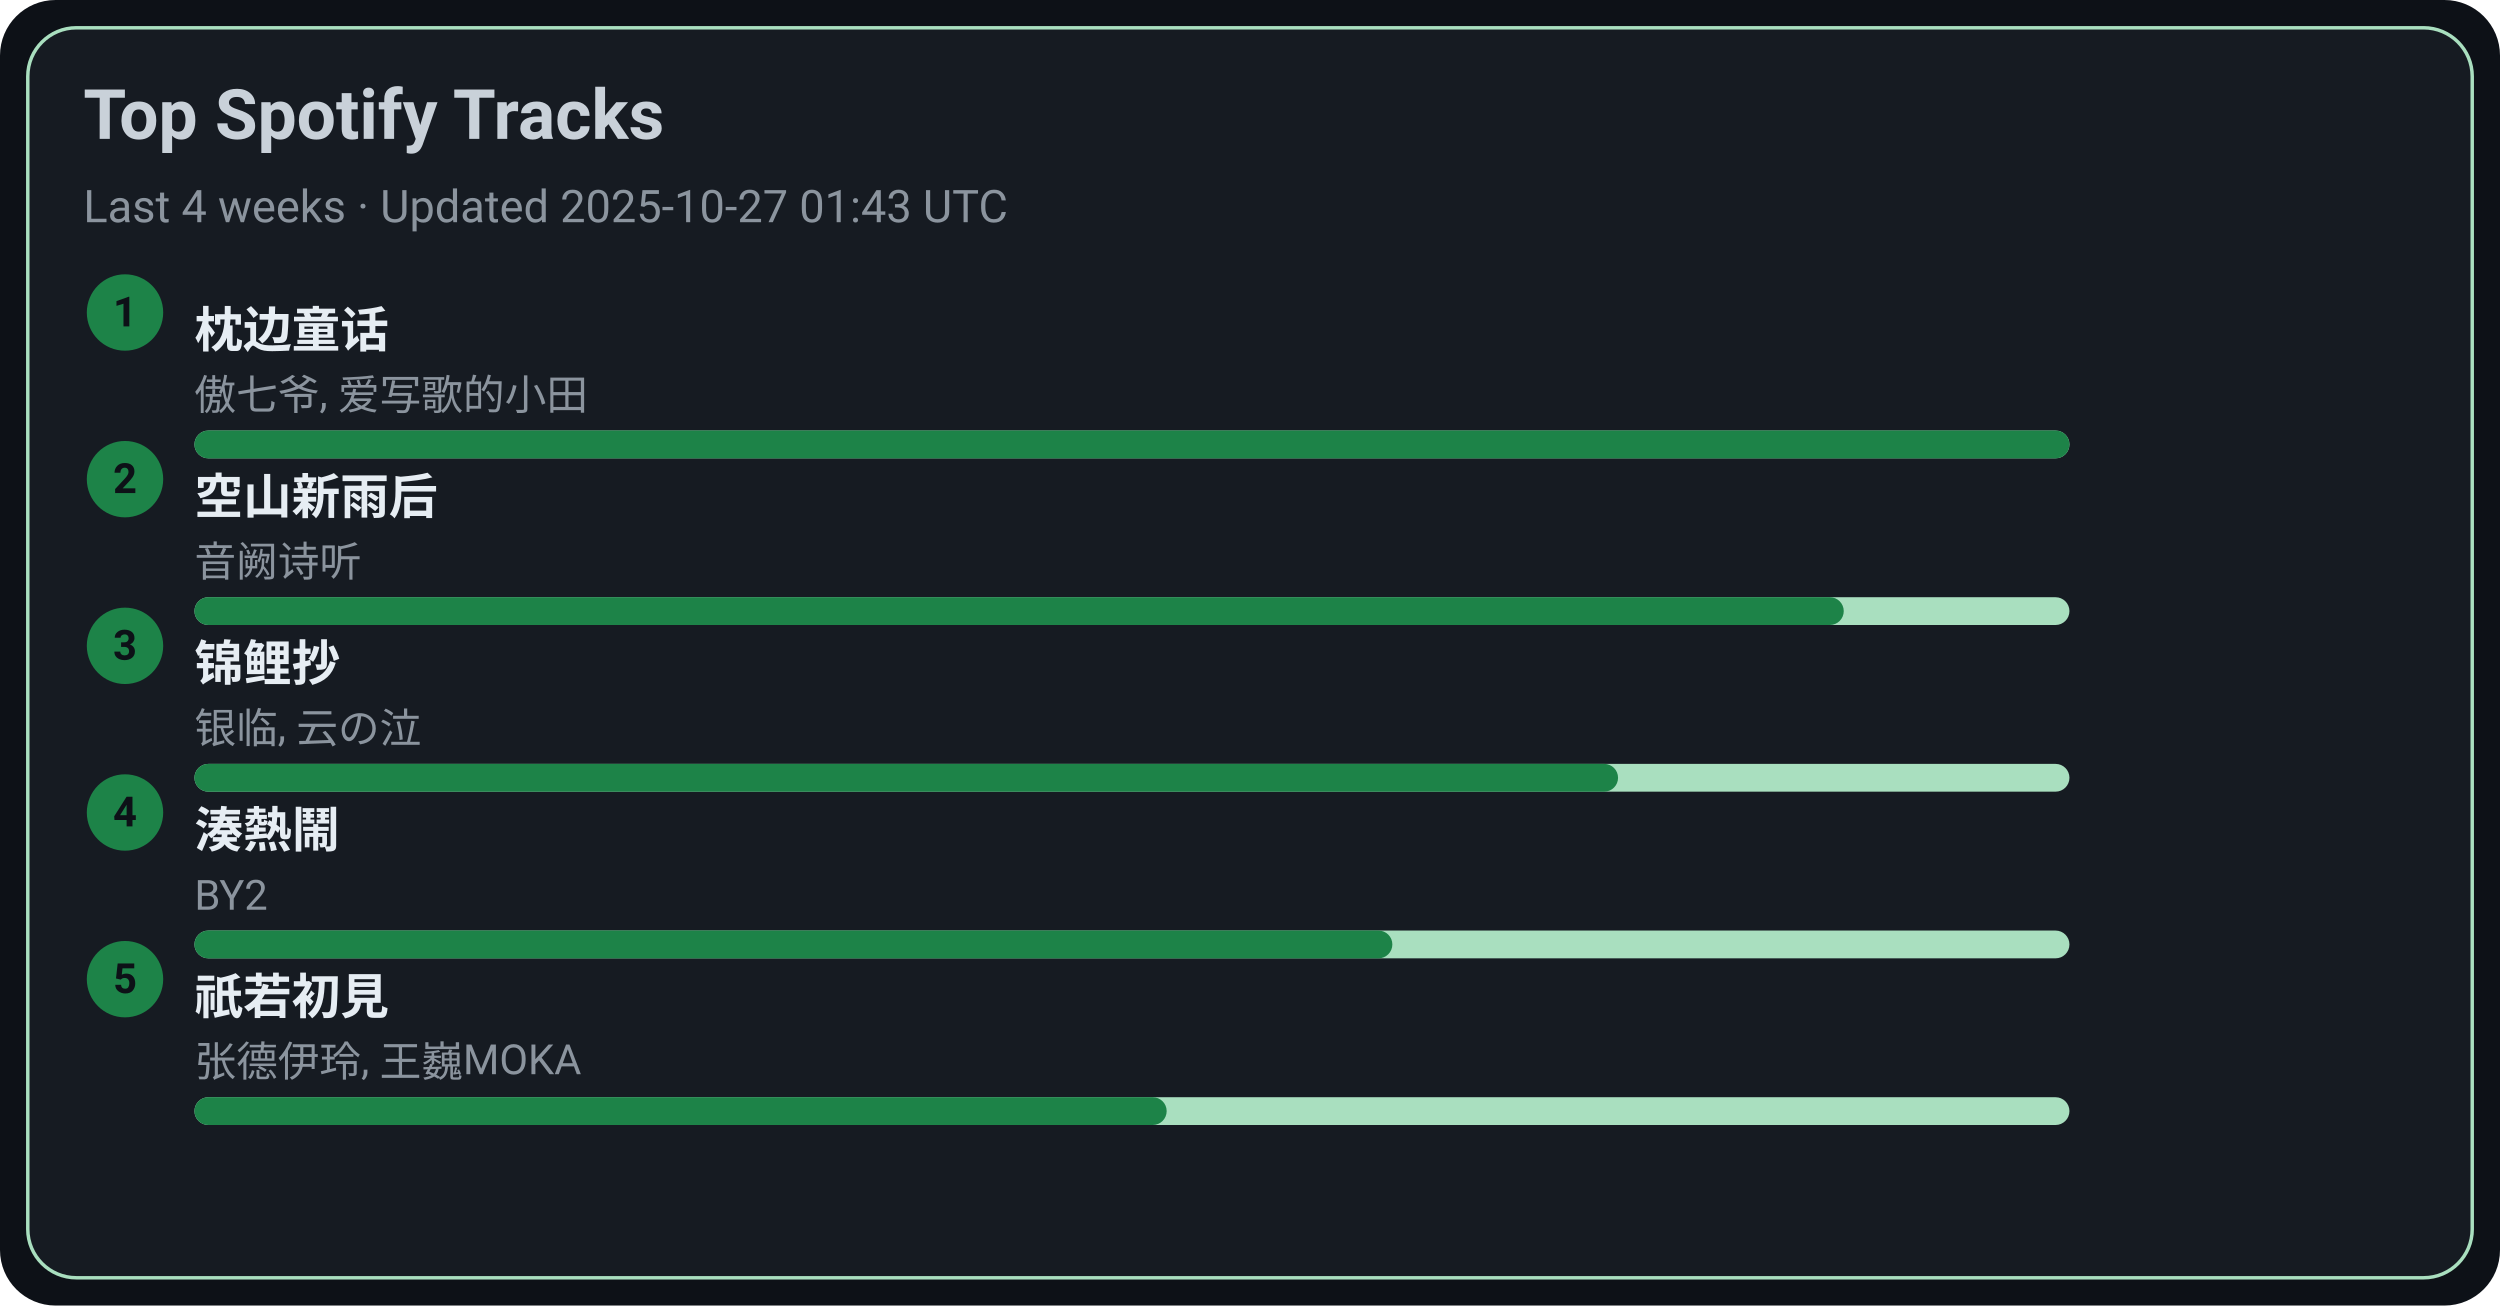
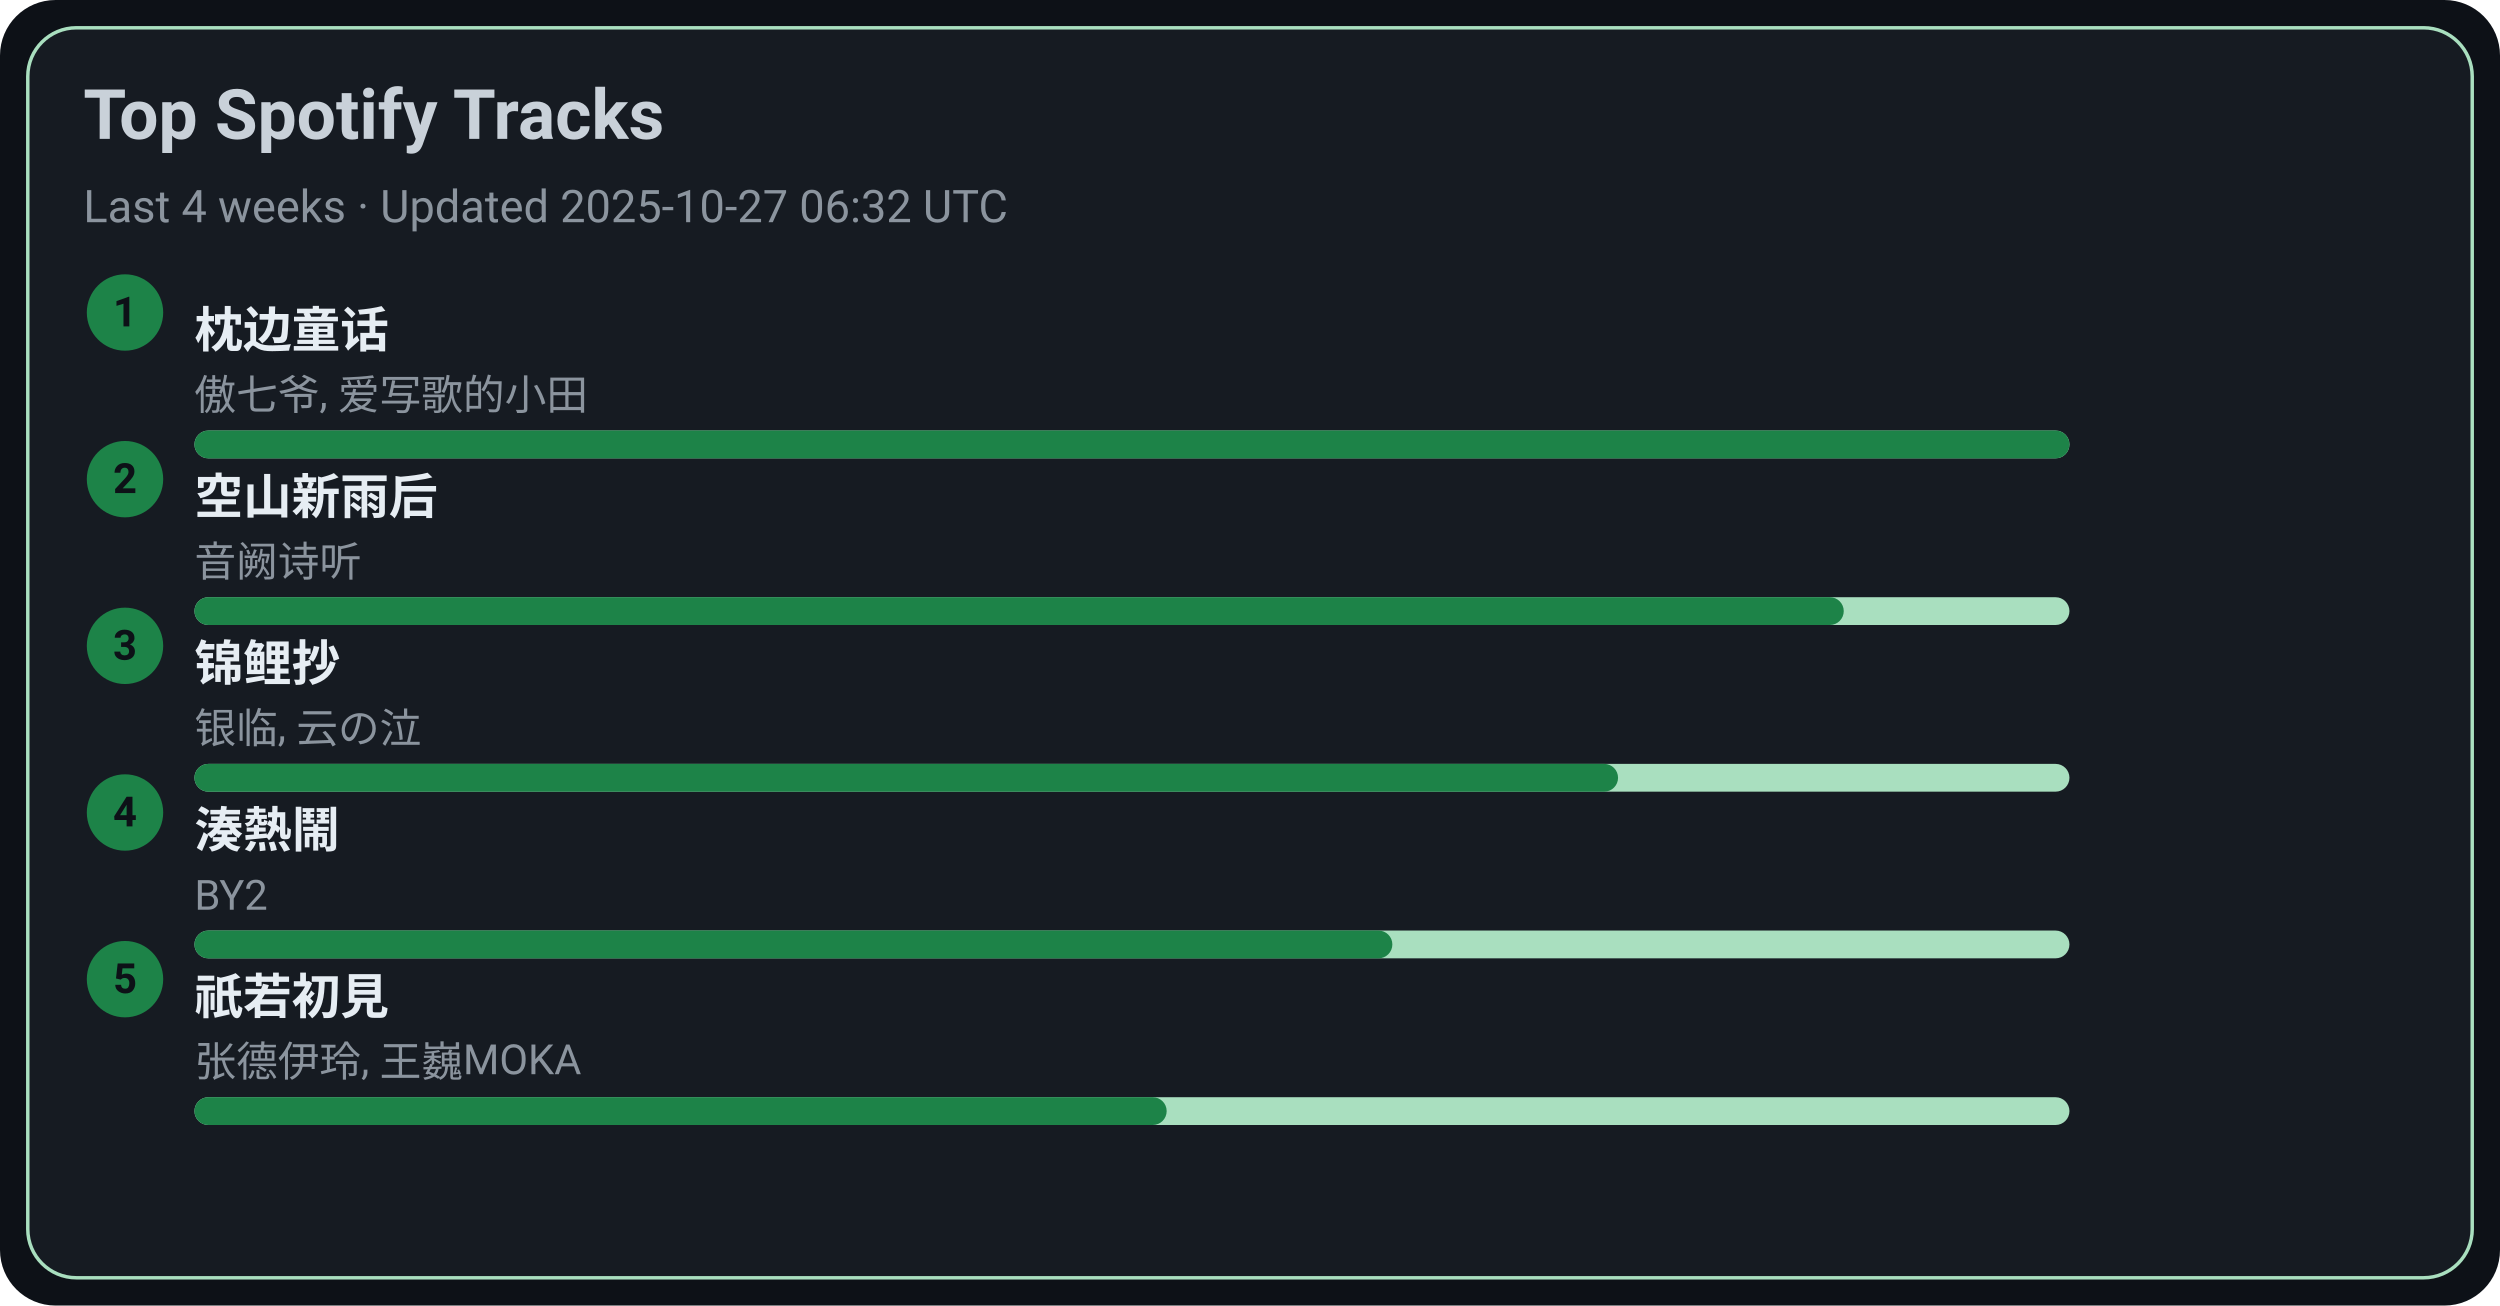
<svg xmlns="http://www.w3.org/2000/svg" width="720" height="376" viewBox="0 0 720 376">
  <style>text{font-family:-apple-system,BlinkMacSystemFont,Segoe UI,Roboto,Ubuntu,Helvetica Neue,Arial,Noto Sans,sans-serif}</style>
  <rect width="720" height="376" rx="16" fill="#0d1117" />
  <rect x="8" y="8" width="704" height="360" rx="14" fill="#161b22" stroke="#A9DFBF" />
  <text x="24" y="40" font-size="20" fill="#c9d1d9" font-weight="600">Top Spotify Tracks</text>
-   <text x="24" y="64" font-size="13" fill="#8b949e">Last 4 weeks · Updated 2025-10-27 01:43 UTC</text>
+   <text x="24" y="64" font-size="13" fill="#8b949e">Last 4 weeks · Updated 2025-10-27 06:32 UTC</text>
  <circle cx="36" cy="90" r="11" fill="#1D8348" />
  <text x="36" y="94" text-anchor="middle" font-size="12" fill="#0d1117" font-weight="700">1</text>
  <a href="https://open.spotify.com/track/3I8tlHNA9NM8dL0B23xGIY" target="_blank" rel="noopener noreferrer">
    <text x="56" y="100" font-size="14" fill="#e6edf3" font-weight="600">枕边童话</text>
  </a>
  <text x="56" y="118" font-size="12" fill="#8b949e">傲七爷, 爱写歌的小田</text>
  <rect x="56" y="124" width="540" height="8" rx="4" fill="#A9DFBF" />
  <rect x="56" y="124" width="540" height="8" rx="4" fill="#1D8348" />
  <circle cx="36" cy="138" r="11" fill="#1D8348" />
  <text x="36" y="142" text-anchor="middle" font-size="12" fill="#0d1117" font-weight="700">2</text>
  <a href="https://open.spotify.com/track/7c1D58U8AIVOGlYzh5U6sk" target="_blank" rel="noopener noreferrer">
    <text x="56" y="148" font-size="14" fill="#e6edf3" font-weight="600">空山新雨后</text>
  </a>
  <text x="56" y="166" font-size="12" fill="#8b949e">音阙诗听</text>
  <rect x="56" y="172" width="540" height="8" rx="4" fill="#A9DFBF" />
  <rect x="56" y="172" width="475" height="8" rx="4" fill="#1D8348" />
  <circle cx="36" cy="186" r="11" fill="#1D8348" />
  <text x="36" y="190" text-anchor="middle" font-size="12" fill="#0d1117" font-weight="700">3</text>
  <a href="https://open.spotify.com/track/1KBIv1xAf0VhKsHrZaTVKu" target="_blank" rel="noopener noreferrer">
    <text x="56" y="196" font-size="14" fill="#e6edf3" font-weight="600">锦鲤抄</text>
  </a>
  <text x="56" y="214" font-size="12" fill="#8b949e">银临, 云の泣</text>
  <rect x="56" y="220" width="540" height="8" rx="4" fill="#A9DFBF" />
  <rect x="56" y="220" width="410" height="8" rx="4" fill="#1D8348" />
  <circle cx="36" cy="234" r="11" fill="#1D8348" />
  <text x="36" y="238" text-anchor="middle" font-size="12" fill="#0d1117" font-weight="700">4</text>
  <a href="https://open.spotify.com/track/2Qhxww2DKuv7gfvZkkR0wa" target="_blank" rel="noopener noreferrer">
    <text x="56" y="244" font-size="14" fill="#e6edf3" font-weight="600">湊熱鬧</text>
  </a>
  <text x="56" y="262" font-size="12" fill="#8b949e">BY2</text>
  <rect x="56" y="268" width="540" height="8" rx="4" fill="#A9DFBF" />
  <rect x="56" y="268" width="345" height="8" rx="4" fill="#1D8348" />
  <circle cx="36" cy="282" r="11" fill="#1D8348" />
  <text x="36" y="286" text-anchor="middle" font-size="12" fill="#0d1117" font-weight="700">5</text>
  <a href="https://open.spotify.com/track/5X4U0jJr9H4oOoXTpiVkyA" target="_blank" rel="noopener noreferrer">
    <text x="56" y="292" font-size="14" fill="#e6edf3" font-weight="600">祇若初見</text>
  </a>
  <text x="56" y="310" font-size="12" fill="#8b949e">张德伊玲, 王巍MOKA</text>
  <rect x="56" y="316" width="540" height="8" rx="4" fill="#A9DFBF" />
  <rect x="56" y="316" width="280" height="8" rx="4" fill="#1D8348" />
</svg>
